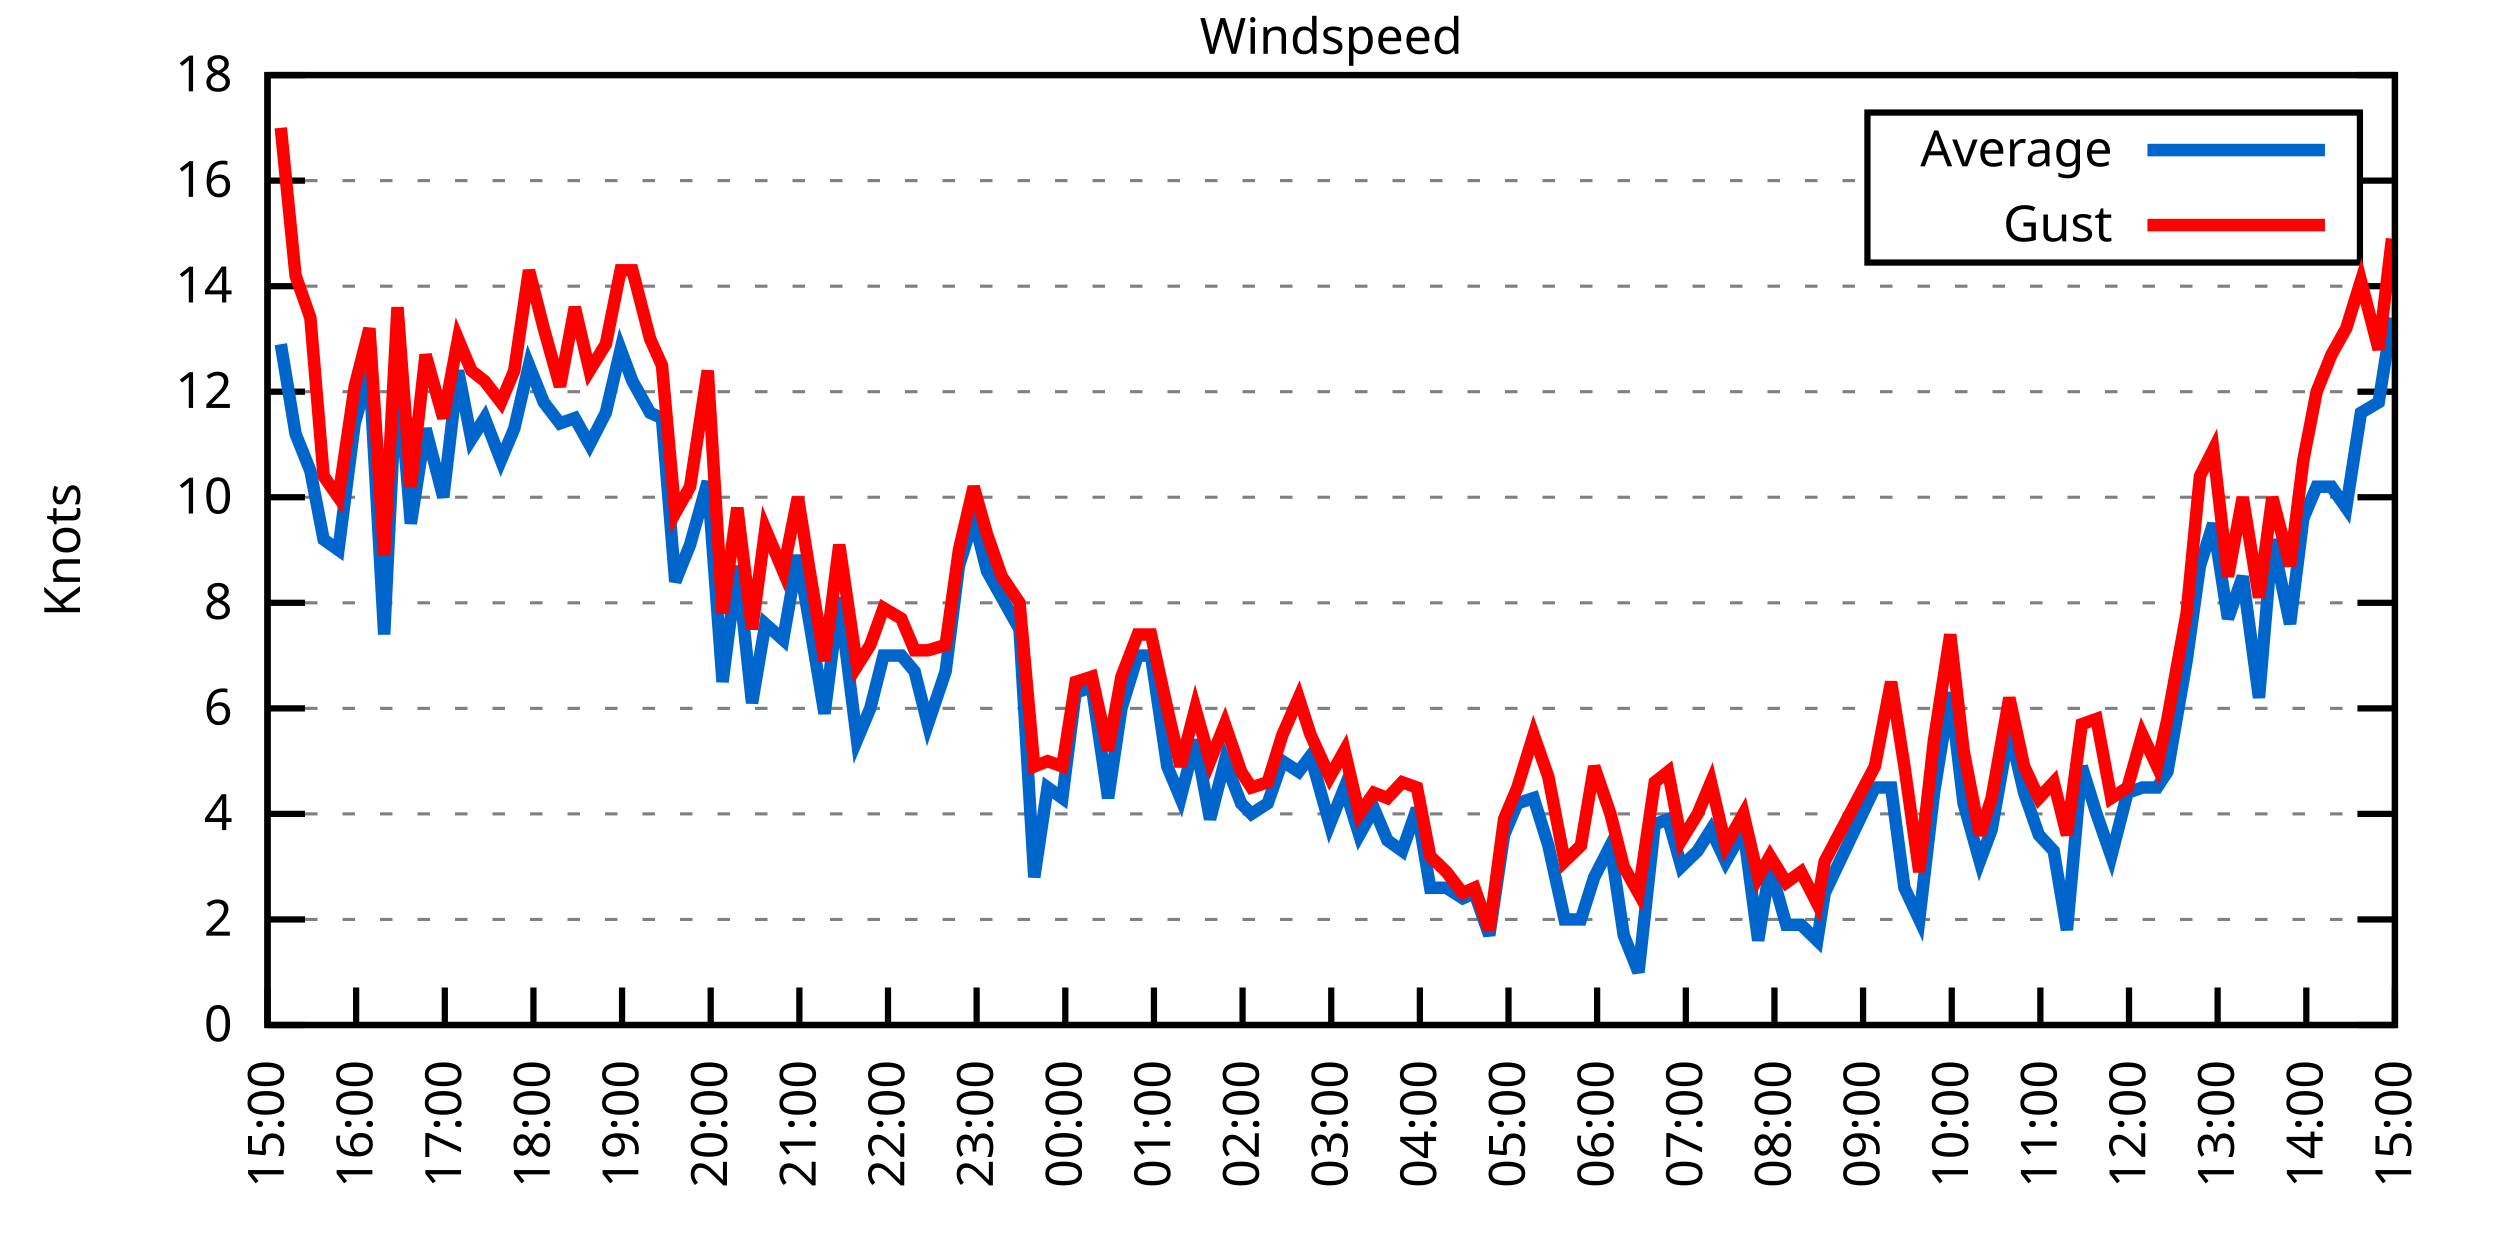
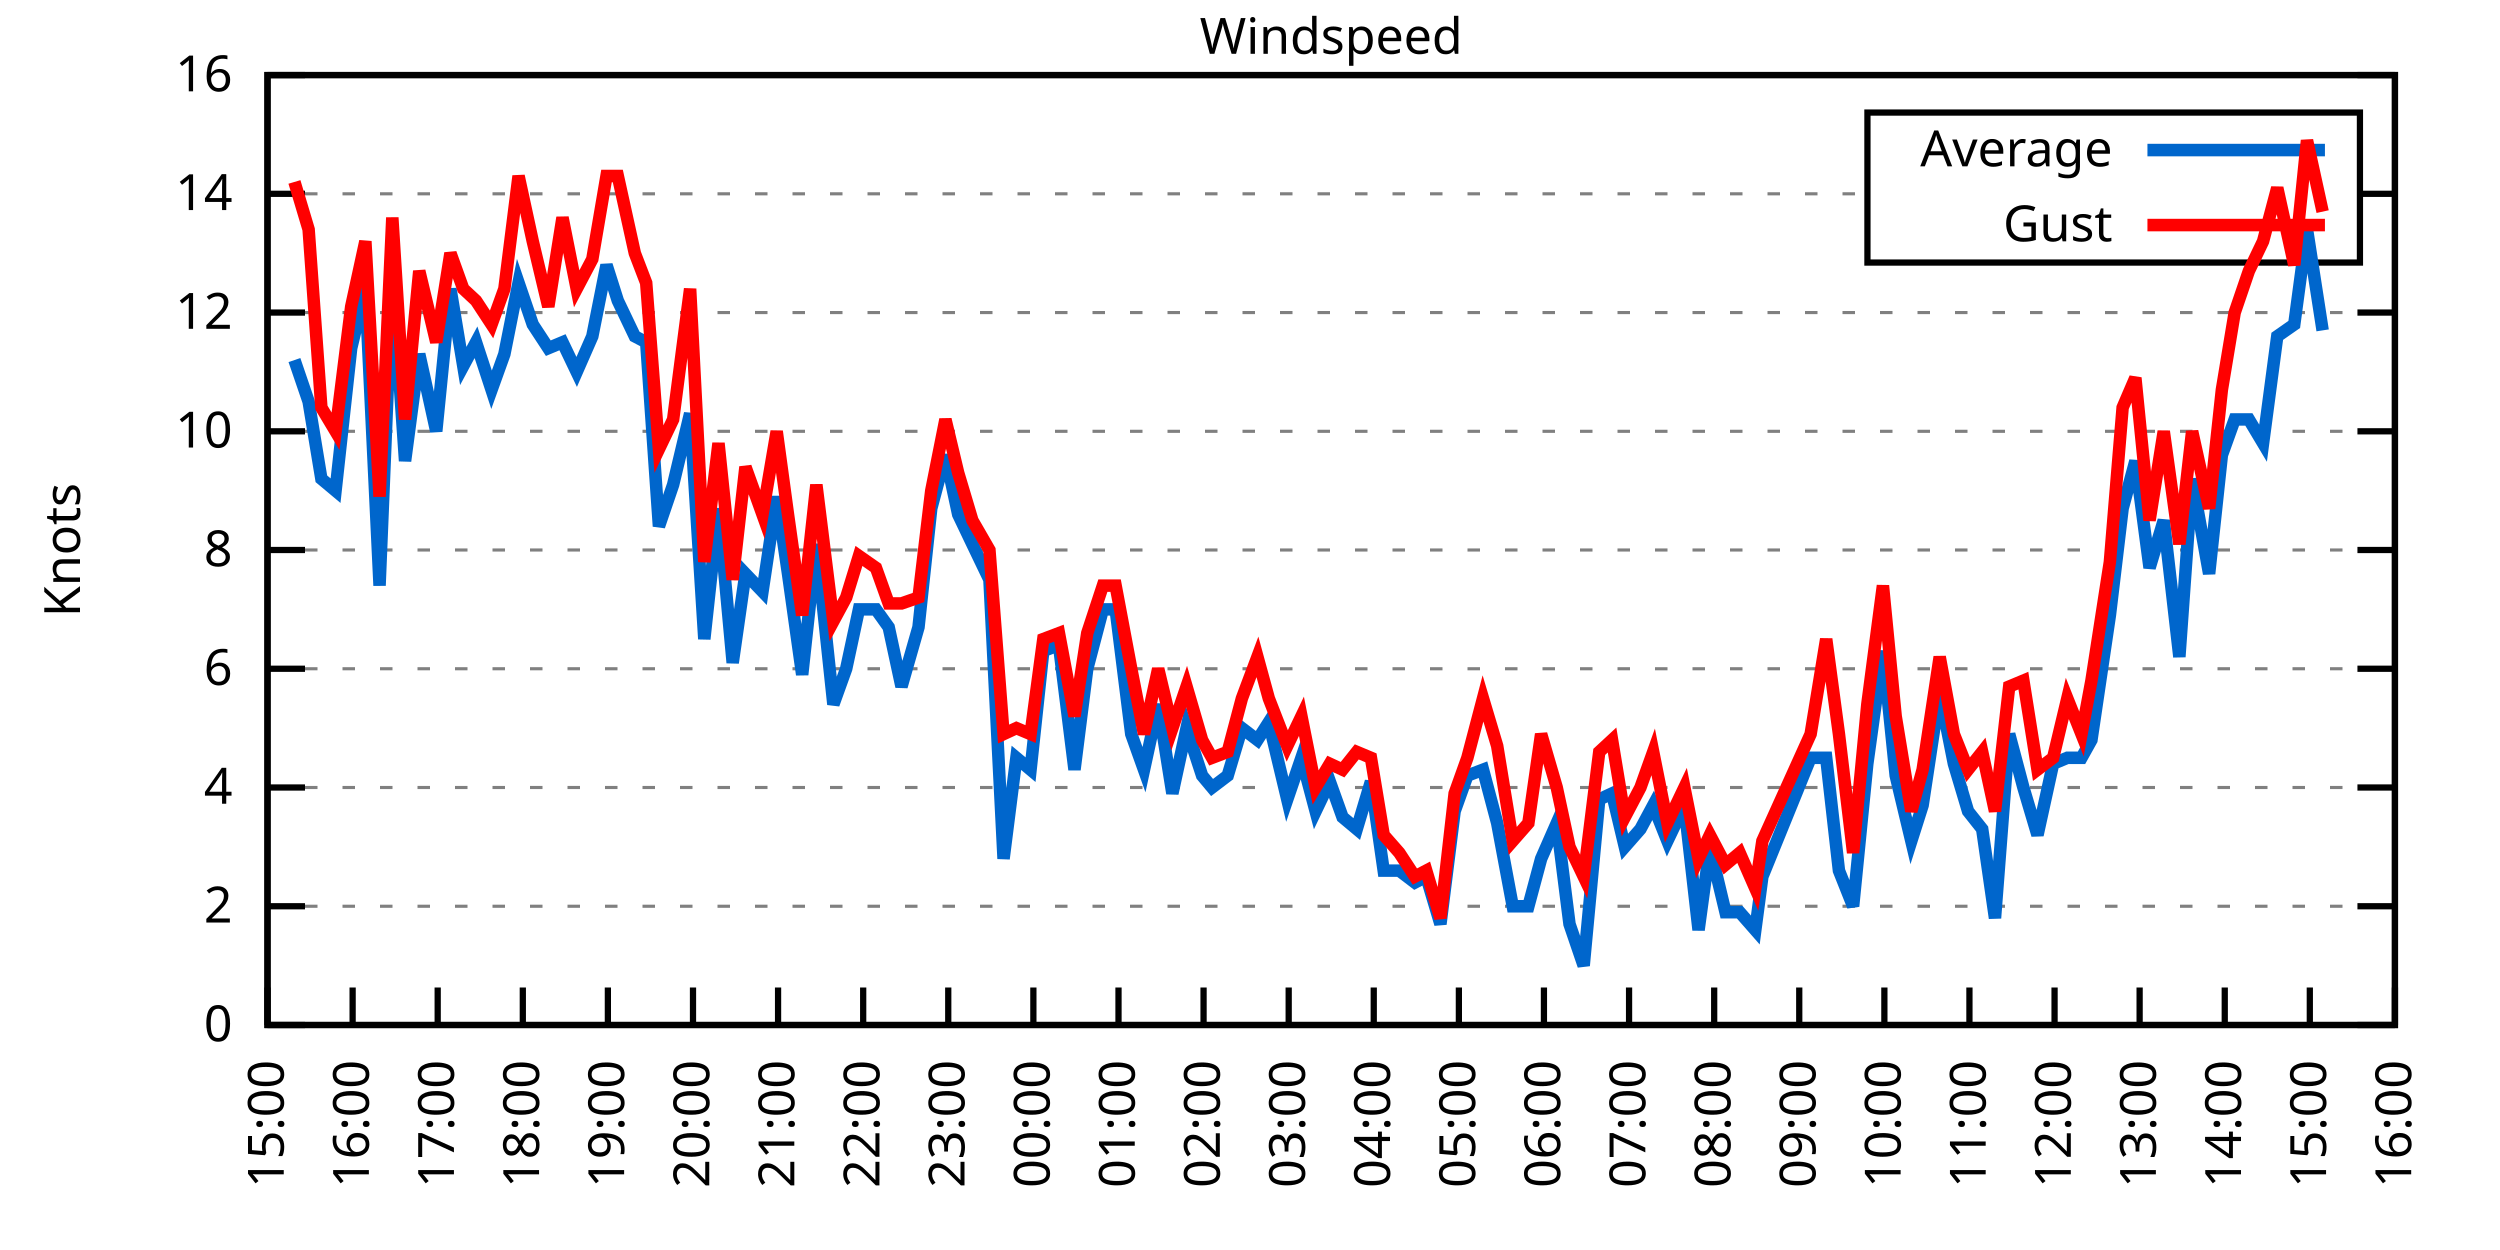
<svg xmlns="http://www.w3.org/2000/svg" xmlns:xlink="http://www.w3.org/1999/xlink" width="400" height="200" viewBox="0 0 400 200">
  <g id="gnuplot_canvas">
    <rect x="0" y="0" width="400" height="200" fill="none" />
    <defs>
      <circle id="gpDot" r="0.5" stroke-width="0.5" stroke="currentColor" />
      <path id="gpPt0" stroke-width="0.333" stroke="currentColor" d="M-1,0 h2 M0,-1 v2" />
      <path id="gpPt1" stroke-width="0.333" stroke="currentColor" d="M-1,-1 L1,1 M1,-1 L-1,1" />
      <path id="gpPt2" stroke-width="0.333" stroke="currentColor" d="M-1,0 L1,0 M0,-1 L0,1 M-1,-1 L1,1 M-1,1 L1,-1" />
      <rect id="gpPt3" stroke-width="0.333" stroke="currentColor" x="-1" y="-1" width="2" height="2" />
      <rect id="gpPt4" stroke-width="0.333" stroke="currentColor" fill="currentColor" x="-1" y="-1" width="2" height="2" />
      <circle id="gpPt5" stroke-width="0.333" stroke="currentColor" cx="0" cy="0" r="1" />
      <use xlink:href="#gpPt5" id="gpPt6" fill="currentColor" stroke="none" />
      <path id="gpPt7" stroke-width="0.333" stroke="currentColor" d="M0,-1.33 L-1.33,0.67 L1.33,0.67 z" />
      <use xlink:href="#gpPt7" id="gpPt8" fill="currentColor" stroke="none" />
      <use xlink:href="#gpPt7" id="gpPt9" stroke="currentColor" transform="rotate(180)" />
      <use xlink:href="#gpPt9" id="gpPt10" fill="currentColor" stroke="none" />
      <use xlink:href="#gpPt3" id="gpPt11" stroke="currentColor" transform="rotate(45)" />
      <use xlink:href="#gpPt11" id="gpPt12" fill="currentColor" stroke="none" />
      <path id="gpPt13" stroke-width="0.333" stroke="currentColor" d="M0,1.330 L1.265,0.411 L0.782,-1.067 L-0.782,-1.076 L-1.265,0.411 z" />
      <use xlink:href="#gpPt13" id="gpPt14" fill="currentColor" stroke="none" />
      <filter id="textbox" filterUnits="objectBoundingBox" x="0" y="0" height="1" width="1">
        <feFlood flood-color="white" flood-opacity="1" result="bgnd" />
        <feComposite in="SourceGraphic" in2="bgnd" operator="atop" />
      </filter>
      <filter id="greybox" filterUnits="objectBoundingBox" x="0" y="0" height="1" width="1">
        <feFlood flood-color="lightgrey" flood-opacity="1" result="grey" />
        <feComposite in="SourceGraphic" in2="grey" operator="atop" />
      </filter>
    </defs>
    <g fill="none" color="white" stroke="currentColor" stroke-width="1.00" stroke-linecap="butt" stroke-linejoin="miter">
</g>
    <g fill="none" color="black" stroke="currentColor" stroke-width="1.00" stroke-linecap="butt" stroke-linejoin="miter">
      <g stroke="none" shape-rendering="crispEdges">
        <polygon fill="rgb(255, 255, 255)" points="42.80,164.00 383.18,164.00 383.18,12.02 42.80,12.02 " />
      </g>
    </g>
    <g fill="none" color="black" stroke="currentColor" stroke-width="1.00" stroke-linecap="butt" stroke-linejoin="miter">
</g>
    <g fill="none" color="black" stroke="black" stroke-width="0.50" stroke-linecap="butt" stroke-linejoin="miter">
</g>
    <g fill="none" color="gray" stroke="currentColor" stroke-width="0.50" stroke-linecap="butt" stroke-linejoin="miter">
      <path stroke="gray" stroke-dasharray="2,4" class="gridline" d="M42.80,164.00 L383.19,164.00  " />
    </g>
    <g fill="none" color="gray" stroke="gray" stroke-width="1.00" stroke-linecap="butt" stroke-linejoin="miter">
</g>
    <g fill="none" color="black" stroke="currentColor" stroke-width="1.00" stroke-linecap="butt" stroke-linejoin="miter">
      <path stroke="black" d="M42.80,164.00 L48.80,164.00 M383.19,164.00 L377.19,164.00  " />
      <g transform="translate(37.20,166.60)" stroke="none" fill="black" font-family="Sans" font-size="8.00" text-anchor="end">
        <text>
          <tspan font-family="Sans"> 0</tspan>
        </text>
      </g>
    </g>
    <g fill="none" color="black" stroke="currentColor" stroke-width="1.00" stroke-linecap="butt" stroke-linejoin="miter">
</g>
    <g fill="none" color="black" stroke="black" stroke-width="0.50" stroke-linecap="butt" stroke-linejoin="miter">
</g>
    <g fill="none" color="gray" stroke="currentColor" stroke-width="0.50" stroke-linecap="butt" stroke-linejoin="miter">
-       <path stroke="gray" stroke-dasharray="2,4" class="gridline" d="M42.80,147.11 L383.19,147.11  " />
-     </g>
-     <g fill="none" color="gray" stroke="gray" stroke-width="1.00" stroke-linecap="butt" stroke-linejoin="miter">
- </g>
-     <g fill="none" color="black" stroke="currentColor" stroke-width="1.00" stroke-linecap="butt" stroke-linejoin="miter">
-       <path stroke="black" d="M42.80,147.11 L48.80,147.11 M383.19,147.11 L377.19,147.11  " />
-       <g transform="translate(37.20,149.71)" stroke="none" fill="black" font-family="Sans" font-size="8.00" text-anchor="end">
+       <path stroke="gray" stroke-dasharray="2,4" class="gridline" d="M42.80,145.00 L383.19,145.00  " />
+     </g>
+     <g fill="none" color="gray" stroke="gray" stroke-width="1.00" stroke-linecap="butt" stroke-linejoin="miter">
+ </g>
+     <g fill="none" color="black" stroke="currentColor" stroke-width="1.00" stroke-linecap="butt" stroke-linejoin="miter">
+       <path stroke="black" d="M42.80,145.00 L48.80,145.00 M383.19,145.00 L377.19,145.00  " />
+       <g transform="translate(37.20,147.60)" stroke="none" fill="black" font-family="Sans" font-size="8.00" text-anchor="end">
        <text>
          <tspan font-family="Sans"> 2</tspan>
        </text>
      </g>
    </g>
    <g fill="none" color="black" stroke="currentColor" stroke-width="1.00" stroke-linecap="butt" stroke-linejoin="miter">
</g>
    <g fill="none" color="black" stroke="black" stroke-width="0.50" stroke-linecap="butt" stroke-linejoin="miter">
</g>
    <g fill="none" color="gray" stroke="currentColor" stroke-width="0.50" stroke-linecap="butt" stroke-linejoin="miter">
-       <path stroke="gray" stroke-dasharray="2,4" class="gridline" d="M42.80,130.22 L383.19,130.22  " />
-     </g>
-     <g fill="none" color="gray" stroke="gray" stroke-width="1.00" stroke-linecap="butt" stroke-linejoin="miter">
- </g>
-     <g fill="none" color="black" stroke="currentColor" stroke-width="1.00" stroke-linecap="butt" stroke-linejoin="miter">
-       <path stroke="black" d="M42.80,130.22 L48.80,130.22 M383.19,130.22 L377.19,130.22  " />
-       <g transform="translate(37.20,132.82)" stroke="none" fill="black" font-family="Sans" font-size="8.00" text-anchor="end">
+       <path stroke="gray" stroke-dasharray="2,4" class="gridline" d="M42.80,126.00 L383.19,126.00  " />
+     </g>
+     <g fill="none" color="gray" stroke="gray" stroke-width="1.00" stroke-linecap="butt" stroke-linejoin="miter">
+ </g>
+     <g fill="none" color="black" stroke="currentColor" stroke-width="1.00" stroke-linecap="butt" stroke-linejoin="miter">
+       <path stroke="black" d="M42.80,126.00 L48.80,126.00 M383.19,126.00 L377.19,126.00  " />
+       <g transform="translate(37.20,128.60)" stroke="none" fill="black" font-family="Sans" font-size="8.00" text-anchor="end">
        <text>
          <tspan font-family="Sans"> 4</tspan>
        </text>
      </g>
    </g>
    <g fill="none" color="black" stroke="currentColor" stroke-width="1.00" stroke-linecap="butt" stroke-linejoin="miter">
</g>
    <g fill="none" color="black" stroke="black" stroke-width="0.50" stroke-linecap="butt" stroke-linejoin="miter">
</g>
    <g fill="none" color="gray" stroke="currentColor" stroke-width="0.50" stroke-linecap="butt" stroke-linejoin="miter">
-       <path stroke="gray" stroke-dasharray="2,4" class="gridline" d="M42.80,113.34 L383.19,113.34  " />
-     </g>
-     <g fill="none" color="gray" stroke="gray" stroke-width="1.00" stroke-linecap="butt" stroke-linejoin="miter">
- </g>
-     <g fill="none" color="black" stroke="currentColor" stroke-width="1.00" stroke-linecap="butt" stroke-linejoin="miter">
-       <path stroke="black" d="M42.80,113.34 L48.80,113.34 M383.19,113.34 L377.19,113.34  " />
-       <g transform="translate(37.20,115.94)" stroke="none" fill="black" font-family="Sans" font-size="8.00" text-anchor="end">
+       <path stroke="gray" stroke-dasharray="2,4" class="gridline" d="M42.80,107.00 L383.19,107.00  " />
+     </g>
+     <g fill="none" color="gray" stroke="gray" stroke-width="1.00" stroke-linecap="butt" stroke-linejoin="miter">
+ </g>
+     <g fill="none" color="black" stroke="currentColor" stroke-width="1.00" stroke-linecap="butt" stroke-linejoin="miter">
+       <path stroke="black" d="M42.80,107.00 L48.80,107.00 M383.19,107.00 L377.19,107.00  " />
+       <g transform="translate(37.20,109.60)" stroke="none" fill="black" font-family="Sans" font-size="8.00" text-anchor="end">
        <text>
          <tspan font-family="Sans"> 6</tspan>
        </text>
      </g>
    </g>
    <g fill="none" color="black" stroke="currentColor" stroke-width="1.00" stroke-linecap="butt" stroke-linejoin="miter">
</g>
    <g fill="none" color="black" stroke="black" stroke-width="0.50" stroke-linecap="butt" stroke-linejoin="miter">
</g>
    <g fill="none" color="gray" stroke="currentColor" stroke-width="0.50" stroke-linecap="butt" stroke-linejoin="miter">
-       <path stroke="gray" stroke-dasharray="2,4" class="gridline" d="M42.80,96.45 L383.19,96.45  " />
-     </g>
-     <g fill="none" color="gray" stroke="gray" stroke-width="1.00" stroke-linecap="butt" stroke-linejoin="miter">
- </g>
-     <g fill="none" color="black" stroke="currentColor" stroke-width="1.00" stroke-linecap="butt" stroke-linejoin="miter">
-       <path stroke="black" d="M42.80,96.45 L48.80,96.45 M383.19,96.45 L377.19,96.45  " />
-       <g transform="translate(37.20,99.05)" stroke="none" fill="black" font-family="Sans" font-size="8.00" text-anchor="end">
+       <path stroke="gray" stroke-dasharray="2,4" class="gridline" d="M42.80,88.00 L383.19,88.00  " />
+     </g>
+     <g fill="none" color="gray" stroke="gray" stroke-width="1.00" stroke-linecap="butt" stroke-linejoin="miter">
+ </g>
+     <g fill="none" color="black" stroke="currentColor" stroke-width="1.00" stroke-linecap="butt" stroke-linejoin="miter">
+       <path stroke="black" d="M42.80,88.00 L48.80,88.00 M383.19,88.00 L377.19,88.00  " />
+       <g transform="translate(37.20,90.60)" stroke="none" fill="black" font-family="Sans" font-size="8.00" text-anchor="end">
        <text>
          <tspan font-family="Sans"> 8</tspan>
        </text>
      </g>
    </g>
    <g fill="none" color="black" stroke="currentColor" stroke-width="1.00" stroke-linecap="butt" stroke-linejoin="miter">
</g>
    <g fill="none" color="black" stroke="black" stroke-width="0.50" stroke-linecap="butt" stroke-linejoin="miter">
</g>
    <g fill="none" color="gray" stroke="currentColor" stroke-width="0.50" stroke-linecap="butt" stroke-linejoin="miter">
-       <path stroke="gray" stroke-dasharray="2,4" class="gridline" d="M42.80,79.56 L383.19,79.56  " />
-     </g>
-     <g fill="none" color="gray" stroke="gray" stroke-width="1.00" stroke-linecap="butt" stroke-linejoin="miter">
- </g>
-     <g fill="none" color="black" stroke="currentColor" stroke-width="1.00" stroke-linecap="butt" stroke-linejoin="miter">
-       <path stroke="black" d="M42.80,79.56 L48.80,79.56 M383.19,79.56 L377.19,79.56  " />
-       <g transform="translate(37.20,82.16)" stroke="none" fill="black" font-family="Sans" font-size="8.00" text-anchor="end">
+       <path stroke="gray" stroke-dasharray="2,4" class="gridline" d="M42.80,69.01 L383.19,69.01  " />
+     </g>
+     <g fill="none" color="gray" stroke="gray" stroke-width="1.00" stroke-linecap="butt" stroke-linejoin="miter">
+ </g>
+     <g fill="none" color="black" stroke="currentColor" stroke-width="1.00" stroke-linecap="butt" stroke-linejoin="miter">
+       <path stroke="black" d="M42.80,69.01 L48.80,69.01 M383.19,69.01 L377.19,69.01  " />
+       <g transform="translate(37.20,71.61)" stroke="none" fill="black" font-family="Sans" font-size="8.00" text-anchor="end">
        <text>
          <tspan font-family="Sans"> 10</tspan>
        </text>
      </g>
    </g>
    <g fill="none" color="black" stroke="currentColor" stroke-width="1.00" stroke-linecap="butt" stroke-linejoin="miter">
</g>
    <g fill="none" color="black" stroke="black" stroke-width="0.50" stroke-linecap="butt" stroke-linejoin="miter">
</g>
    <g fill="none" color="gray" stroke="currentColor" stroke-width="0.50" stroke-linecap="butt" stroke-linejoin="miter">
-       <path stroke="gray" stroke-dasharray="2,4" class="gridline" d="M42.80,62.67 L383.19,62.67  " />
-     </g>
-     <g fill="none" color="gray" stroke="gray" stroke-width="1.00" stroke-linecap="butt" stroke-linejoin="miter">
- </g>
-     <g fill="none" color="black" stroke="currentColor" stroke-width="1.00" stroke-linecap="butt" stroke-linejoin="miter">
-       <path stroke="black" d="M42.80,62.67 L48.80,62.67 M383.19,62.67 L377.19,62.67  " />
-       <g transform="translate(37.20,65.27)" stroke="none" fill="black" font-family="Sans" font-size="8.00" text-anchor="end">
+       <path stroke="gray" stroke-dasharray="2,4" class="gridline" d="M42.80,50.01 L383.19,50.01  " />
+     </g>
+     <g fill="none" color="gray" stroke="gray" stroke-width="1.00" stroke-linecap="butt" stroke-linejoin="miter">
+ </g>
+     <g fill="none" color="black" stroke="currentColor" stroke-width="1.00" stroke-linecap="butt" stroke-linejoin="miter">
+       <path stroke="black" d="M42.80,50.01 L48.80,50.01 M383.19,50.01 L377.19,50.01  " />
+       <g transform="translate(37.20,52.61)" stroke="none" fill="black" font-family="Sans" font-size="8.00" text-anchor="end">
        <text>
          <tspan font-family="Sans"> 12</tspan>
        </text>
      </g>
    </g>
    <g fill="none" color="black" stroke="currentColor" stroke-width="1.00" stroke-linecap="butt" stroke-linejoin="miter">
</g>
    <g fill="none" color="black" stroke="black" stroke-width="0.50" stroke-linecap="butt" stroke-linejoin="miter">
</g>
    <g fill="none" color="gray" stroke="currentColor" stroke-width="0.50" stroke-linecap="butt" stroke-linejoin="miter">
-       <path stroke="gray" stroke-dasharray="2,4" class="gridline" d="M42.80,45.79 L383.19,45.79  " />
-     </g>
-     <g fill="none" color="gray" stroke="gray" stroke-width="1.00" stroke-linecap="butt" stroke-linejoin="miter">
- </g>
-     <g fill="none" color="black" stroke="currentColor" stroke-width="1.00" stroke-linecap="butt" stroke-linejoin="miter">
-       <path stroke="black" d="M42.80,45.79 L48.80,45.79 M383.19,45.79 L377.19,45.79  " />
-       <g transform="translate(37.20,48.39)" stroke="none" fill="black" font-family="Sans" font-size="8.00" text-anchor="end">
+       <path stroke="gray" stroke-dasharray="2,4" class="gridline" d="M42.80,31.01 L298.79,31.01 M377.59,31.01 L383.19,31.01  " />
+     </g>
+     <g fill="none" color="gray" stroke="gray" stroke-width="1.00" stroke-linecap="butt" stroke-linejoin="miter">
+ </g>
+     <g fill="none" color="black" stroke="currentColor" stroke-width="1.00" stroke-linecap="butt" stroke-linejoin="miter">
+       <path stroke="black" d="M42.80,31.01 L48.80,31.01 M383.19,31.01 L377.19,31.01  " />
+       <g transform="translate(37.20,33.61)" stroke="none" fill="black" font-family="Sans" font-size="8.00" text-anchor="end">
        <text>
          <tspan font-family="Sans"> 14</tspan>
-         </text>
-       </g>
-     </g>
-     <g fill="none" color="black" stroke="currentColor" stroke-width="1.00" stroke-linecap="butt" stroke-linejoin="miter">
- </g>
-     <g fill="none" color="black" stroke="black" stroke-width="0.50" stroke-linecap="butt" stroke-linejoin="miter">
- </g>
-     <g fill="none" color="gray" stroke="currentColor" stroke-width="0.50" stroke-linecap="butt" stroke-linejoin="miter">
-       <path stroke="gray" stroke-dasharray="2,4" class="gridline" d="M42.80,28.90 L298.79,28.90 M377.59,28.90 L383.19,28.90  " />
-     </g>
-     <g fill="none" color="gray" stroke="gray" stroke-width="1.00" stroke-linecap="butt" stroke-linejoin="miter">
- </g>
-     <g fill="none" color="black" stroke="currentColor" stroke-width="1.00" stroke-linecap="butt" stroke-linejoin="miter">
-       <path stroke="black" d="M42.80,28.90 L48.80,28.90 M383.19,28.90 L377.19,28.90  " />
-       <g transform="translate(37.20,31.50)" stroke="none" fill="black" font-family="Sans" font-size="8.00" text-anchor="end">
-         <text>
-           <tspan font-family="Sans"> 16</tspan>
        </text>
      </g>
    </g>
    <g fill="none" color="black" stroke="currentColor" stroke-width="1.00" stroke-linecap="butt" stroke-linejoin="miter">
</g>
    <g fill="none" color="black" stroke="black" stroke-width="0.50" stroke-linecap="butt" stroke-linejoin="miter">
</g>
    <g fill="none" color="gray" stroke="currentColor" stroke-width="0.50" stroke-linecap="butt" stroke-linejoin="miter">
      <path stroke="gray" stroke-dasharray="2,4" class="gridline" d="M42.80,12.01 L383.19,12.01  " />
    </g>
    <g fill="none" color="gray" stroke="gray" stroke-width="1.00" stroke-linecap="butt" stroke-linejoin="miter">
</g>
    <g fill="none" color="black" stroke="currentColor" stroke-width="1.00" stroke-linecap="butt" stroke-linejoin="miter">
      <path stroke="black" d="M42.80,12.01 L48.80,12.01 M383.19,12.01 L377.19,12.01  " />
      <g transform="translate(37.20,14.61)" stroke="none" fill="black" font-family="Sans" font-size="8.00" text-anchor="end">
        <text>
-           <tspan font-family="Sans"> 18</tspan>
+           <tspan font-family="Sans"> 16</tspan>
        </text>
      </g>
    </g>
    <g fill="none" color="black" stroke="currentColor" stroke-width="1.00" stroke-linecap="butt" stroke-linejoin="miter">
      <path stroke="black" d="M42.80,164.00 L42.80,158.00  " />
      <g transform="translate(45.40,169.60) rotate(270.00)" stroke="none" fill="black" font-family="Sans" font-size="8.00" text-anchor="end">
        <text>
          <tspan font-family="Sans">15:00</tspan>
        </text>
      </g>
    </g>
    <g fill="none" color="black" stroke="currentColor" stroke-width="1.00" stroke-linecap="butt" stroke-linejoin="miter">
-       <path stroke="black" d="M56.98,164.00 L56.98,158.00  " />
-       <g transform="translate(59.58,169.60) rotate(270.00)" stroke="none" fill="black" font-family="Sans" font-size="8.00" text-anchor="end">
+       <path stroke="black" d="M56.42,164.00 L56.42,158.00  " />
+       <g transform="translate(59.02,169.60) rotate(270.00)" stroke="none" fill="black" font-family="Sans" font-size="8.00" text-anchor="end">
        <text>
          <tspan font-family="Sans">16:00</tspan>
        </text>
      </g>
    </g>
    <g fill="none" color="black" stroke="currentColor" stroke-width="1.00" stroke-linecap="butt" stroke-linejoin="miter">
-       <path stroke="black" d="M71.17,164.00 L71.17,158.00  " />
-       <g transform="translate(73.77,169.60) rotate(270.00)" stroke="none" fill="black" font-family="Sans" font-size="8.00" text-anchor="end">
+       <path stroke="black" d="M70.03,164.00 L70.03,158.00  " />
+       <g transform="translate(72.63,169.60) rotate(270.00)" stroke="none" fill="black" font-family="Sans" font-size="8.00" text-anchor="end">
        <text>
          <tspan font-family="Sans">17:00</tspan>
        </text>
      </g>
    </g>
    <g fill="none" color="black" stroke="currentColor" stroke-width="1.00" stroke-linecap="butt" stroke-linejoin="miter">
-       <path stroke="black" d="M85.35,164.00 L85.35,158.00  " />
-       <g transform="translate(87.95,169.60) rotate(270.00)" stroke="none" fill="black" font-family="Sans" font-size="8.00" text-anchor="end">
+       <path stroke="black" d="M83.65,164.00 L83.65,158.00  " />
+       <g transform="translate(86.25,169.60) rotate(270.00)" stroke="none" fill="black" font-family="Sans" font-size="8.00" text-anchor="end">
        <text>
          <tspan font-family="Sans">18:00</tspan>
        </text>
      </g>
    </g>
    <g fill="none" color="black" stroke="currentColor" stroke-width="1.00" stroke-linecap="butt" stroke-linejoin="miter">
-       <path stroke="black" d="M99.53,164.00 L99.53,158.00  " />
-       <g transform="translate(102.13,169.60) rotate(270.00)" stroke="none" fill="black" font-family="Sans" font-size="8.00" text-anchor="end">
+       <path stroke="black" d="M97.26,164.00 L97.26,158.00  " />
+       <g transform="translate(99.86,169.60) rotate(270.00)" stroke="none" fill="black" font-family="Sans" font-size="8.00" text-anchor="end">
        <text>
          <tspan font-family="Sans">19:00</tspan>
        </text>
      </g>
    </g>
    <g fill="none" color="black" stroke="currentColor" stroke-width="1.00" stroke-linecap="butt" stroke-linejoin="miter">
-       <path stroke="black" d="M113.71,164.00 L113.71,158.00  " />
-       <g transform="translate(116.31,169.60) rotate(270.00)" stroke="none" fill="black" font-family="Sans" font-size="8.00" text-anchor="end">
+       <path stroke="black" d="M110.88,164.00 L110.88,158.00  " />
+       <g transform="translate(113.48,169.60) rotate(270.00)" stroke="none" fill="black" font-family="Sans" font-size="8.00" text-anchor="end">
        <text>
          <tspan font-family="Sans">20:00</tspan>
        </text>
      </g>
    </g>
    <g fill="none" color="black" stroke="currentColor" stroke-width="1.00" stroke-linecap="butt" stroke-linejoin="miter">
-       <path stroke="black" d="M127.90,164.00 L127.90,158.00  " />
-       <g transform="translate(130.50,169.60) rotate(270.00)" stroke="none" fill="black" font-family="Sans" font-size="8.00" text-anchor="end">
+       <path stroke="black" d="M124.49,164.00 L124.49,158.00  " />
+       <g transform="translate(127.09,169.60) rotate(270.00)" stroke="none" fill="black" font-family="Sans" font-size="8.00" text-anchor="end">
        <text>
          <tspan font-family="Sans">21:00</tspan>
        </text>
      </g>
    </g>
    <g fill="none" color="black" stroke="currentColor" stroke-width="1.00" stroke-linecap="butt" stroke-linejoin="miter">
-       <path stroke="black" d="M142.08,164.00 L142.08,158.00  " />
-       <g transform="translate(144.68,169.60) rotate(270.00)" stroke="none" fill="black" font-family="Sans" font-size="8.00" text-anchor="end">
+       <path stroke="black" d="M138.11,164.00 L138.11,158.00  " />
+       <g transform="translate(140.71,169.60) rotate(270.00)" stroke="none" fill="black" font-family="Sans" font-size="8.00" text-anchor="end">
        <text>
          <tspan font-family="Sans">22:00</tspan>
        </text>
      </g>
    </g>
    <g fill="none" color="black" stroke="currentColor" stroke-width="1.00" stroke-linecap="butt" stroke-linejoin="miter">
-       <path stroke="black" d="M156.26,164.00 L156.26,158.00  " />
-       <g transform="translate(158.86,169.60) rotate(270.00)" stroke="none" fill="black" font-family="Sans" font-size="8.00" text-anchor="end">
+       <path stroke="black" d="M151.72,164.00 L151.72,158.00  " />
+       <g transform="translate(154.32,169.60) rotate(270.00)" stroke="none" fill="black" font-family="Sans" font-size="8.00" text-anchor="end">
        <text>
          <tspan font-family="Sans">23:00</tspan>
        </text>
      </g>
    </g>
    <g fill="none" color="black" stroke="currentColor" stroke-width="1.00" stroke-linecap="butt" stroke-linejoin="miter">
-       <path stroke="black" d="M170.45,164.00 L170.45,158.00  " />
-       <g transform="translate(173.05,169.60) rotate(270.00)" stroke="none" fill="black" font-family="Sans" font-size="8.00" text-anchor="end">
+       <path stroke="black" d="M165.34,164.00 L165.34,158.00  " />
+       <g transform="translate(167.94,169.60) rotate(270.00)" stroke="none" fill="black" font-family="Sans" font-size="8.00" text-anchor="end">
        <text>
          <tspan font-family="Sans">00:00</tspan>
        </text>
      </g>
    </g>
    <g fill="none" color="black" stroke="currentColor" stroke-width="1.00" stroke-linecap="butt" stroke-linejoin="miter">
-       <path stroke="black" d="M184.63,164.00 L184.63,158.00  " />
-       <g transform="translate(187.23,169.60) rotate(270.00)" stroke="none" fill="black" font-family="Sans" font-size="8.00" text-anchor="end">
+       <path stroke="black" d="M178.96,164.00 L178.96,158.00  " />
+       <g transform="translate(181.56,169.60) rotate(270.00)" stroke="none" fill="black" font-family="Sans" font-size="8.00" text-anchor="end">
        <text>
          <tspan font-family="Sans">01:00</tspan>
        </text>
      </g>
    </g>
    <g fill="none" color="black" stroke="currentColor" stroke-width="1.00" stroke-linecap="butt" stroke-linejoin="miter">
-       <path stroke="black" d="M198.81,164.00 L198.81,158.00  " />
-       <g transform="translate(201.41,169.60) rotate(270.00)" stroke="none" fill="black" font-family="Sans" font-size="8.00" text-anchor="end">
+       <path stroke="black" d="M192.57,164.00 L192.57,158.00  " />
+       <g transform="translate(195.17,169.60) rotate(270.00)" stroke="none" fill="black" font-family="Sans" font-size="8.00" text-anchor="end">
        <text>
          <tspan font-family="Sans">02:00</tspan>
        </text>
      </g>
    </g>
    <g fill="none" color="black" stroke="currentColor" stroke-width="1.00" stroke-linecap="butt" stroke-linejoin="miter">
-       <path stroke="black" d="M213.00,164.00 L213.00,158.00  " />
-       <g transform="translate(215.60,169.60) rotate(270.00)" stroke="none" fill="black" font-family="Sans" font-size="8.00" text-anchor="end">
+       <path stroke="black" d="M206.19,164.00 L206.19,158.00  " />
+       <g transform="translate(208.79,169.60) rotate(270.00)" stroke="none" fill="black" font-family="Sans" font-size="8.00" text-anchor="end">
        <text>
          <tspan font-family="Sans">03:00</tspan>
        </text>
      </g>
    </g>
    <g fill="none" color="black" stroke="currentColor" stroke-width="1.00" stroke-linecap="butt" stroke-linejoin="miter">
-       <path stroke="black" d="M227.18,164.00 L227.18,158.00  " />
-       <g transform="translate(229.78,169.60) rotate(270.00)" stroke="none" fill="black" font-family="Sans" font-size="8.00" text-anchor="end">
+       <path stroke="black" d="M219.80,164.00 L219.80,158.00  " />
+       <g transform="translate(222.40,169.60) rotate(270.00)" stroke="none" fill="black" font-family="Sans" font-size="8.00" text-anchor="end">
        <text>
          <tspan font-family="Sans">04:00</tspan>
        </text>
      </g>
    </g>
    <g fill="none" color="black" stroke="currentColor" stroke-width="1.00" stroke-linecap="butt" stroke-linejoin="miter">
-       <path stroke="black" d="M241.36,164.00 L241.36,158.00  " />
-       <g transform="translate(243.96,169.60) rotate(270.00)" stroke="none" fill="black" font-family="Sans" font-size="8.00" text-anchor="end">
+       <path stroke="black" d="M233.42,164.00 L233.42,158.00  " />
+       <g transform="translate(236.02,169.60) rotate(270.00)" stroke="none" fill="black" font-family="Sans" font-size="8.00" text-anchor="end">
        <text>
          <tspan font-family="Sans">05:00</tspan>
        </text>
      </g>
    </g>
    <g fill="none" color="black" stroke="currentColor" stroke-width="1.00" stroke-linecap="butt" stroke-linejoin="miter">
-       <path stroke="black" d="M255.54,164.00 L255.54,158.00  " />
-       <g transform="translate(258.14,169.60) rotate(270.00)" stroke="none" fill="black" font-family="Sans" font-size="8.00" text-anchor="end">
+       <path stroke="black" d="M247.03,164.00 L247.03,158.00  " />
+       <g transform="translate(249.63,169.60) rotate(270.00)" stroke="none" fill="black" font-family="Sans" font-size="8.00" text-anchor="end">
        <text>
          <tspan font-family="Sans">06:00</tspan>
        </text>
      </g>
    </g>
    <g fill="none" color="black" stroke="currentColor" stroke-width="1.00" stroke-linecap="butt" stroke-linejoin="miter">
-       <path stroke="black" d="M269.73,164.00 L269.73,158.00  " />
-       <g transform="translate(272.33,169.60) rotate(270.00)" stroke="none" fill="black" font-family="Sans" font-size="8.00" text-anchor="end">
+       <path stroke="black" d="M260.65,164.00 L260.65,158.00  " />
+       <g transform="translate(263.25,169.60) rotate(270.00)" stroke="none" fill="black" font-family="Sans" font-size="8.00" text-anchor="end">
        <text>
          <tspan font-family="Sans">07:00</tspan>
        </text>
      </g>
    </g>
    <g fill="none" color="black" stroke="currentColor" stroke-width="1.00" stroke-linecap="butt" stroke-linejoin="miter">
-       <path stroke="black" d="M283.91,164.00 L283.91,158.00  " />
-       <g transform="translate(286.51,169.60) rotate(270.00)" stroke="none" fill="black" font-family="Sans" font-size="8.00" text-anchor="end">
+       <path stroke="black" d="M274.27,164.00 L274.27,158.00  " />
+       <g transform="translate(276.87,169.60) rotate(270.00)" stroke="none" fill="black" font-family="Sans" font-size="8.00" text-anchor="end">
        <text>
          <tspan font-family="Sans">08:00</tspan>
        </text>
      </g>
    </g>
    <g fill="none" color="black" stroke="currentColor" stroke-width="1.00" stroke-linecap="butt" stroke-linejoin="miter">
-       <path stroke="black" d="M298.09,164.00 L298.09,158.00  " />
-       <g transform="translate(300.69,169.60) rotate(270.00)" stroke="none" fill="black" font-family="Sans" font-size="8.00" text-anchor="end">
+       <path stroke="black" d="M287.88,164.00 L287.88,158.00  " />
+       <g transform="translate(290.48,169.60) rotate(270.00)" stroke="none" fill="black" font-family="Sans" font-size="8.00" text-anchor="end">
        <text>
          <tspan font-family="Sans">09:00</tspan>
        </text>
      </g>
    </g>
    <g fill="none" color="black" stroke="currentColor" stroke-width="1.00" stroke-linecap="butt" stroke-linejoin="miter">
-       <path stroke="black" d="M312.28,164.00 L312.28,158.00  " />
-       <g transform="translate(314.88,169.60) rotate(270.00)" stroke="none" fill="black" font-family="Sans" font-size="8.00" text-anchor="end">
+       <path stroke="black" d="M301.50,164.00 L301.50,158.00  " />
+       <g transform="translate(304.10,169.60) rotate(270.00)" stroke="none" fill="black" font-family="Sans" font-size="8.00" text-anchor="end">
        <text>
          <tspan font-family="Sans">10:00</tspan>
        </text>
      </g>
    </g>
    <g fill="none" color="black" stroke="currentColor" stroke-width="1.00" stroke-linecap="butt" stroke-linejoin="miter">
-       <path stroke="black" d="M326.46,164.00 L326.46,158.00  " />
-       <g transform="translate(329.06,169.60) rotate(270.00)" stroke="none" fill="black" font-family="Sans" font-size="8.00" text-anchor="end">
+       <path stroke="black" d="M315.11,164.00 L315.11,158.00  " />
+       <g transform="translate(317.71,169.60) rotate(270.00)" stroke="none" fill="black" font-family="Sans" font-size="8.00" text-anchor="end">
        <text>
          <tspan font-family="Sans">11:00</tspan>
        </text>
      </g>
    </g>
    <g fill="none" color="black" stroke="currentColor" stroke-width="1.00" stroke-linecap="butt" stroke-linejoin="miter">
-       <path stroke="black" d="M340.64,164.00 L340.64,158.00  " />
-       <g transform="translate(343.24,169.60) rotate(270.00)" stroke="none" fill="black" font-family="Sans" font-size="8.00" text-anchor="end">
+       <path stroke="black" d="M328.73,164.00 L328.73,158.00  " />
+       <g transform="translate(331.33,169.60) rotate(270.00)" stroke="none" fill="black" font-family="Sans" font-size="8.00" text-anchor="end">
        <text>
          <tspan font-family="Sans">12:00</tspan>
        </text>
      </g>
    </g>
    <g fill="none" color="black" stroke="currentColor" stroke-width="1.00" stroke-linecap="butt" stroke-linejoin="miter">
-       <path stroke="black" d="M354.82,164.00 L354.82,158.00  " />
-       <g transform="translate(357.42,169.60) rotate(270.00)" stroke="none" fill="black" font-family="Sans" font-size="8.00" text-anchor="end">
+       <path stroke="black" d="M342.34,164.00 L342.34,158.00  " />
+       <g transform="translate(344.94,169.60) rotate(270.00)" stroke="none" fill="black" font-family="Sans" font-size="8.00" text-anchor="end">
        <text>
          <tspan font-family="Sans">13:00</tspan>
        </text>
      </g>
    </g>
    <g fill="none" color="black" stroke="currentColor" stroke-width="1.00" stroke-linecap="butt" stroke-linejoin="miter">
-       <path stroke="black" d="M369.01,164.00 L369.01,158.00  " />
-       <g transform="translate(371.61,169.60) rotate(270.00)" stroke="none" fill="black" font-family="Sans" font-size="8.00" text-anchor="end">
+       <path stroke="black" d="M355.96,164.00 L355.96,158.00  " />
+       <g transform="translate(358.56,169.60) rotate(270.00)" stroke="none" fill="black" font-family="Sans" font-size="8.00" text-anchor="end">
        <text>
          <tspan font-family="Sans">14:00</tspan>
+         </text>
+       </g>
+     </g>
+     <g fill="none" color="black" stroke="currentColor" stroke-width="1.00" stroke-linecap="butt" stroke-linejoin="miter">
+       <path stroke="black" d="M369.57,164.00 L369.57,158.00  " />
+       <g transform="translate(372.17,169.60) rotate(270.00)" stroke="none" fill="black" font-family="Sans" font-size="8.00" text-anchor="end">
+         <text>
+           <tspan font-family="Sans">15:00</tspan>
        </text>
      </g>
    </g>
    <g fill="none" color="black" stroke="currentColor" stroke-width="1.00" stroke-linecap="butt" stroke-linejoin="miter">
      <path stroke="black" d="M383.19,164.00 L383.19,158.00  " />
      <g transform="translate(385.79,169.60) rotate(270.00)" stroke="none" fill="black" font-family="Sans" font-size="8.00" text-anchor="end">
        <text>
-           <tspan font-family="Sans">15:00</tspan>
+           <tspan font-family="Sans">16:00</tspan>
        </text>
      </g>
    </g>
    <g fill="none" color="black" stroke="currentColor" stroke-width="1.00" stroke-linecap="butt" stroke-linejoin="miter">
</g>
    <g fill="none" color="black" stroke="currentColor" stroke-width="1.00" stroke-linecap="butt" stroke-linejoin="miter">
      <path stroke="black" d="M42.80,12.01 L42.80,164.00 L383.19,164.00 L383.19,12.01 L42.80,12.01 Z  " />
    </g>
    <g fill="none" color="black" stroke="currentColor" stroke-width="1.00" stroke-linecap="butt" stroke-linejoin="miter">
</g>
    <g fill="none" color="black" stroke="currentColor" stroke-width="1.00" stroke-linecap="butt" stroke-linejoin="miter">
      <path stroke="black" d="M298.79,42.01 L298.79,18.01 L377.59,18.01 L377.59,42.01 L298.79,42.01 Z  " />
    </g>
    <g id="Windspeed_plot_1">
      <g fill="none" color="white" stroke="black" stroke-width="2.00" stroke-linecap="butt" stroke-linejoin="miter">
</g>
      <g fill="none" color="black" stroke="currentColor" stroke-width="2.00" stroke-linecap="butt" stroke-linejoin="miter">
        <g transform="translate(337.99,26.61)" stroke="none" fill="black" font-family="Sans" font-size="8.00" text-anchor="end">
          <text>
            <tspan font-family="Sans">Average</tspan>
          </text>
        </g>
      </g>
      <g fill="none" color="black" stroke="currentColor" stroke-width="2.00" stroke-linecap="butt" stroke-linejoin="miter">
-         <path stroke="rgb(  0, 102, 204)" d="M343.59,24.01 L371.99,24.01 M44.93,55.07 L47.29,69.43 L49.66,75.34 L51.78,86.32 L54.15,88.00 L56.75,67.74   L59.11,59.30 L61.47,101.52 L63.60,57.61 L65.73,83.78 L68.09,68.58 L70.93,79.56 L73.29,59.30 L75.42,70.27   L77.55,66.90 L80.15,73.65 L82.28,68.58 L84.64,58.45 L87.00,64.36 L89.60,67.74 L91.97,66.90 L94.33,71.12   L96.93,66.05 L99.30,55.92 L101.19,60.98 L104.02,66.05 L105.91,66.90 L108.04,93.07 L110.41,87.16 L113.24,77.03   L115.61,109.11 L117.97,90.54 L120.33,112.49 L122.46,99.83 L125.30,102.36 L127.66,88.85 L129.55,99.83 L131.92,114.18   L134.28,95.60 L137.12,118.40 L139.24,113.34 L141.37,104.89 L144.21,104.89 L146.34,107.43 L148.46,115.87 L151.30,107.43   L153.43,90.54 L155.79,82.94 L157.92,91.38 L160.28,95.60 L163.12,100.67 L165.48,140.36 L167.61,126.00 L169.97,127.69   L172.10,110.80 L174.70,109.96 L177.30,127.69 L179.43,113.34 L182.03,104.89 L184.16,104.89 L186.76,122.62 L188.88,127.69   L191.25,118.40 L193.61,131.07 L195.98,121.78 L198.58,128.54 L200.23,130.22 L202.83,128.54 L205.19,121.78 L207.79,123.47   L209.69,120.94 L212.76,131.91 L215.12,126.00 L217.49,133.60 L219.85,129.38 L221.98,134.45 L224.34,136.14 L226.71,129.38   L228.83,142.05 L231.43,142.05 L234.03,143.73 L235.92,142.89 L238.29,149.65 L240.65,133.60 L242.78,128.54 L245.38,127.69   L247.74,135.29 L250.34,147.11 L252.94,147.11 L255.07,140.36 L257.67,135.29 L259.80,149.65 L262.16,155.56 L264.76,131.91   L266.89,131.07 L269.02,138.67 L271.62,136.14 L273.75,132.76 L276.11,137.82 L278.95,132.76 L281.31,150.49 L283.20,138.67   L285.80,147.96 L288.16,147.96 L290.76,150.49 L291.95,142.89 L299.98,126.00 L302.58,126.00 L304.71,142.05 L307.08,147.11   L309.44,126.85 L312.04,110.80 L314.17,128.54 L316.77,137.82 L318.66,132.76 L321.49,116.71 L323.86,126.85 L326.22,133.60   L328.59,136.14 L330.71,148.80 L333.08,122.62 L335.44,130.22 L337.80,136.98 L340.40,126.85 L342.77,126.00 L345.13,126.00   L346.79,123.47 L349.86,105.74 L351.99,90.54 L354.12,83.78 L356.48,98.98 L358.84,92.23 L361.44,111.65 L363.57,86.32   L366.41,99.83 L368.53,82.94 L370.66,77.87 L373.03,77.87 L375.39,81.25 L377.75,66.05 L380.59,64.36 L382.72,50.85    " />
+         <path stroke="rgb(  0, 102, 204)" d="M343.59,24.01 L371.99,24.01 M47.11,57.61 L49.38,64.26 L51.42,76.61 L53.69,78.51 L56.19,55.71 L58.46,46.21   L60.73,93.70 L62.77,44.31 L64.81,73.76 L67.08,56.66 L69.80,69.01 L72.07,46.21 L74.12,58.56 L76.16,54.76   L78.65,62.36 L80.70,56.66 L82.97,45.26 L85.24,51.91 L87.73,55.71 L90.00,54.76 L92.27,59.51 L94.77,53.81   L97.04,42.41 L98.85,48.11 L101.57,53.81 L103.39,54.76 L105.43,84.21 L107.70,77.56 L110.42,66.16 L112.69,102.25   L114.96,81.36 L117.23,106.05 L119.27,91.80 L122.00,94.65 L124.27,79.46 L126.08,91.80 L128.35,107.95 L130.62,87.06   L133.34,112.70 L135.39,107.00 L137.43,97.50 L140.15,97.50 L142.19,100.35 L144.24,109.85 L146.96,100.35 L149.00,81.36   L151.27,72.81 L153.31,82.31 L155.58,87.06 L158.31,92.75 L160.57,137.40 L162.62,121.25 L164.89,123.15 L166.93,104.15   L169.43,103.20 L171.92,123.15 L173.96,107.00 L176.46,97.50 L178.50,97.50 L181.00,117.45 L183.04,123.15 L185.31,112.70   L187.58,126.95 L189.85,116.50 L192.34,124.10 L193.93,126.00 L196.43,124.10 L198.70,116.50 L201.19,118.40 L203.01,115.55   L205.96,127.90 L208.23,121.25 L210.50,129.80 L212.77,125.05 L214.81,130.75 L217.08,132.65 L219.35,125.05 L221.39,139.30   L223.89,139.30 L226.38,141.20 L228.20,140.25 L230.47,147.85 L232.74,129.80 L234.78,124.10 L237.28,123.15 L239.55,131.70   L242.04,145.00 L244.54,145.00 L246.58,137.40 L249.08,131.70 L251.12,147.85 L253.39,154.50 L255.88,127.90 L257.93,126.95   L259.97,135.50 L262.47,132.65 L264.51,128.85 L266.78,134.55 L269.50,128.85 L271.77,148.80 L273.58,135.50 L276.08,145.95   L278.35,145.95 L280.85,148.80 L281.98,140.25 L289.70,121.25 L292.19,121.25 L294.23,139.30 L296.50,145.00 L298.77,122.20   L301.27,104.15 L303.31,124.10 L305.81,134.55 L307.62,128.85 L310.35,110.80 L312.62,122.20 L314.89,129.80 L317.15,132.65   L319.20,146.90 L321.47,117.45 L323.74,126.00 L326.00,133.60 L328.50,122.20 L330.77,121.25 L333.04,121.25 L334.63,118.40   L337.58,98.45 L339.62,81.36 L341.66,73.76 L343.93,90.85 L346.20,83.26 L348.70,105.10 L350.74,76.61 L353.46,91.80   L355.50,72.81 L357.55,67.11 L359.82,67.11 L362.09,70.91 L364.36,53.81 L367.08,51.91 L369.12,36.71 L371.62,52.86    " />
      </g>
    </g>
    <g id="Windspeed_plot_2">
      <g fill="none" color="black" stroke="currentColor" stroke-width="2.00" stroke-linecap="butt" stroke-linejoin="miter">
        <g transform="translate(337.99,38.61)" stroke="none" fill="black" font-family="Sans" font-size="8.00" text-anchor="end">
          <text>
            <tspan font-family="Sans">Gust</tspan>
          </text>
        </g>
      </g>
      <g fill="none" color="black" stroke="currentColor" stroke-width="2.00" stroke-linecap="butt" stroke-linejoin="miter">
-         <path stroke="rgb(255,   0,   0)" d="M343.59,36.01 L371.99,36.01 M44.93,20.45 L47.29,44.10 L49.66,50.85 L51.78,76.18 L54.15,79.56 L56.75,61.83   L59.11,52.54 L61.47,88.85 L63.60,49.16 L65.73,77.87 L68.09,56.76 L70.93,66.90 L73.29,54.23 L75.42,59.30   L77.55,60.98 L80.15,64.36 L82.28,59.30 L84.64,43.25 L87.00,52.54 L89.60,61.83 L91.97,49.16 L94.33,59.30   L96.93,55.07 L99.30,43.25 L101.19,43.25 L104.02,54.23 L105.91,58.45 L108.04,82.09 L110.41,77.87 L113.24,59.30   L115.61,98.14 L117.97,81.25 L120.33,100.67 L122.46,84.63 L125.30,91.38 L127.66,79.56 L129.55,91.38 L131.92,105.74   L134.28,87.16 L137.12,106.58 L139.24,103.20 L141.37,97.29 L144.21,98.98 L146.34,104.05 L148.46,104.05 L151.30,103.20   L153.43,88.00 L155.79,77.87 L157.92,85.47 L160.28,92.23 L163.12,96.45 L165.48,122.62 L167.61,121.78 L169.97,122.62   L172.10,109.11 L174.70,108.27 L177.30,120.09 L179.43,108.27 L182.03,101.52 L184.16,101.52 L186.76,113.34 L188.88,122.62   L191.25,113.34 L193.61,121.78 L195.98,115.87 L198.58,123.47 L200.23,126.00 L202.83,125.16 L205.19,117.56 L207.79,111.65   L209.69,117.56 L212.76,124.31 L215.12,120.09 L217.49,130.22 L219.85,126.85 L221.98,127.69 L224.34,125.16 L226.71,126.00   L228.83,136.98 L231.43,139.51 L234.03,142.89 L235.92,142.05 L238.29,148.80 L240.65,131.07 L242.78,126.00 L245.38,117.56   L247.74,124.31 L250.34,137.82 L252.94,135.29 L255.07,122.62 L257.67,130.22 L259.80,138.67 L262.16,142.89 L264.76,125.16   L266.89,123.47 L269.02,134.45 L271.62,130.22 L273.75,125.16 L276.11,135.29 L278.95,130.22 L281.31,140.36 L283.20,136.98   L285.80,141.20 L288.16,139.51 L290.76,144.58 L291.95,137.82 L299.98,122.62 L302.58,109.11 L304.71,122.62 L307.08,139.51   L309.44,118.40 L312.04,101.52 L314.17,120.09 L316.77,133.60 L318.66,127.69 L321.49,111.65 L323.86,122.62 L326.22,127.69   L328.59,125.16 L330.71,133.60 L333.08,115.87 L335.44,115.03 L337.80,127.69 L340.40,126.00 L342.77,117.56 L345.13,122.62   L346.79,115.03 L349.86,98.14 L351.99,76.18 L354.12,71.96 L356.48,92.23 L358.84,79.56 L361.44,95.60 L363.57,79.56   L366.41,90.54 L368.53,73.65 L370.66,62.67 L373.03,56.76 L375.39,52.54 L377.75,44.94 L380.59,55.92 L382.72,38.19    " />
+         <path stroke="rgb(255,   0,   0)" d="M343.59,36.01 L371.99,36.01 M47.11,29.11 L49.38,36.71 L51.42,65.21 L53.69,69.01 L56.19,49.06 L58.46,38.61   L60.73,79.46 L62.77,34.81 L64.81,67.11 L67.08,43.36 L69.80,54.76 L72.07,40.51 L74.12,46.21 L76.16,48.11   L78.65,51.91 L80.70,46.21 L82.97,28.16 L85.24,38.61 L87.73,49.06 L90.00,34.81 L92.27,46.21 L94.77,41.46   L97.04,28.16 L98.85,28.16 L101.57,40.51 L103.39,45.26 L105.43,71.86 L107.70,67.11 L110.42,46.21 L112.69,89.90   L114.96,70.91 L117.23,92.75 L119.27,74.71 L122.00,82.31 L124.27,69.01 L126.08,82.31 L128.35,98.45 L130.62,77.56   L133.34,99.40 L135.39,95.60 L137.43,88.95 L140.15,90.85 L142.19,96.55 L144.24,96.55 L146.96,95.60 L149.00,78.51   L151.27,67.11 L153.31,75.66 L155.58,83.26 L158.31,88.00 L160.57,117.45 L162.62,116.50 L164.89,117.45 L166.93,102.25   L169.43,101.30 L171.92,114.60 L173.96,101.30 L176.46,93.70 L178.50,93.70 L181.00,107.00 L183.04,117.45 L185.31,107.00   L187.58,116.50 L189.85,109.85 L192.34,118.40 L193.93,121.25 L196.43,120.30 L198.70,111.75 L201.19,105.10 L203.01,111.75   L205.96,119.35 L208.23,114.60 L210.50,126.00 L212.77,122.20 L214.81,123.15 L217.08,120.30 L219.35,121.25 L221.39,133.60   L223.89,136.45 L226.38,140.25 L228.20,139.30 L230.47,146.90 L232.74,126.95 L234.78,121.25 L237.28,111.75 L239.55,119.35   L242.04,134.55 L244.54,131.70 L246.58,117.45 L249.08,126.00 L251.12,135.50 L253.39,140.25 L255.88,120.30 L257.93,118.40   L259.97,130.75 L262.47,126.00 L264.51,120.30 L266.78,131.70 L269.50,126.00 L271.77,137.40 L273.58,133.60 L276.08,138.35   L278.35,136.45 L280.85,142.15 L281.98,134.55 L289.70,117.45 L292.19,102.25 L294.23,117.45 L296.50,136.45 L298.77,112.70   L301.27,93.70 L303.31,114.60 L305.81,129.80 L307.62,123.15 L310.35,105.10 L312.62,117.45 L314.89,123.15 L317.15,120.30   L319.20,129.80 L321.47,109.85 L323.74,108.90 L326.00,123.15 L328.50,121.25 L330.77,111.75 L333.04,117.45 L334.63,108.90   L337.58,89.90 L339.62,65.21 L341.66,60.46 L343.93,83.26 L346.20,69.01 L348.70,87.06 L350.74,69.01 L353.46,81.36   L355.50,62.36 L357.55,50.01 L359.82,43.36 L362.09,38.61 L364.36,30.06 L367.08,42.41 L369.12,22.46 L371.62,33.86    " />
      </g>
    </g>
    <g fill="none" color="black" stroke="currentColor" stroke-width="2.00" stroke-linecap="butt" stroke-linejoin="miter">
</g>
    <g fill="none" color="black" stroke="black" stroke-width="1.00" stroke-linecap="butt" stroke-linejoin="miter">
</g>
    <g fill="none" color="black" stroke="currentColor" stroke-width="1.00" stroke-linecap="butt" stroke-linejoin="miter">
      <path stroke="black" d="M42.80,12.01 L42.80,164.00 L383.19,164.00 L383.19,12.01 L42.80,12.01 Z  " />
      <g transform="translate(12.80,88.01) rotate(270.00)" stroke="none" fill="black" font-family="Sans" font-size="8.00" text-anchor="middle">
        <text>
          <tspan font-family="Sans">Knots</tspan>
        </text>
      </g>
    </g>
    <g fill="none" color="black" stroke="currentColor" stroke-width="1.00" stroke-linecap="butt" stroke-linejoin="miter">
</g>
    <g fill="none" color="black" stroke="currentColor" stroke-width="1.00" stroke-linecap="butt" stroke-linejoin="miter">
      <g transform="translate(212.99,8.61)" stroke="none" fill="black" font-family="Sans" font-size="8.00" text-anchor="middle">
        <text>
          <tspan font-family="Sans">Windspeed</tspan>
        </text>
      </g>
    </g>
    <g fill="none" color="black" stroke="currentColor" stroke-width="1.00" stroke-linecap="butt" stroke-linejoin="miter">
</g>
  </g>
</svg>
